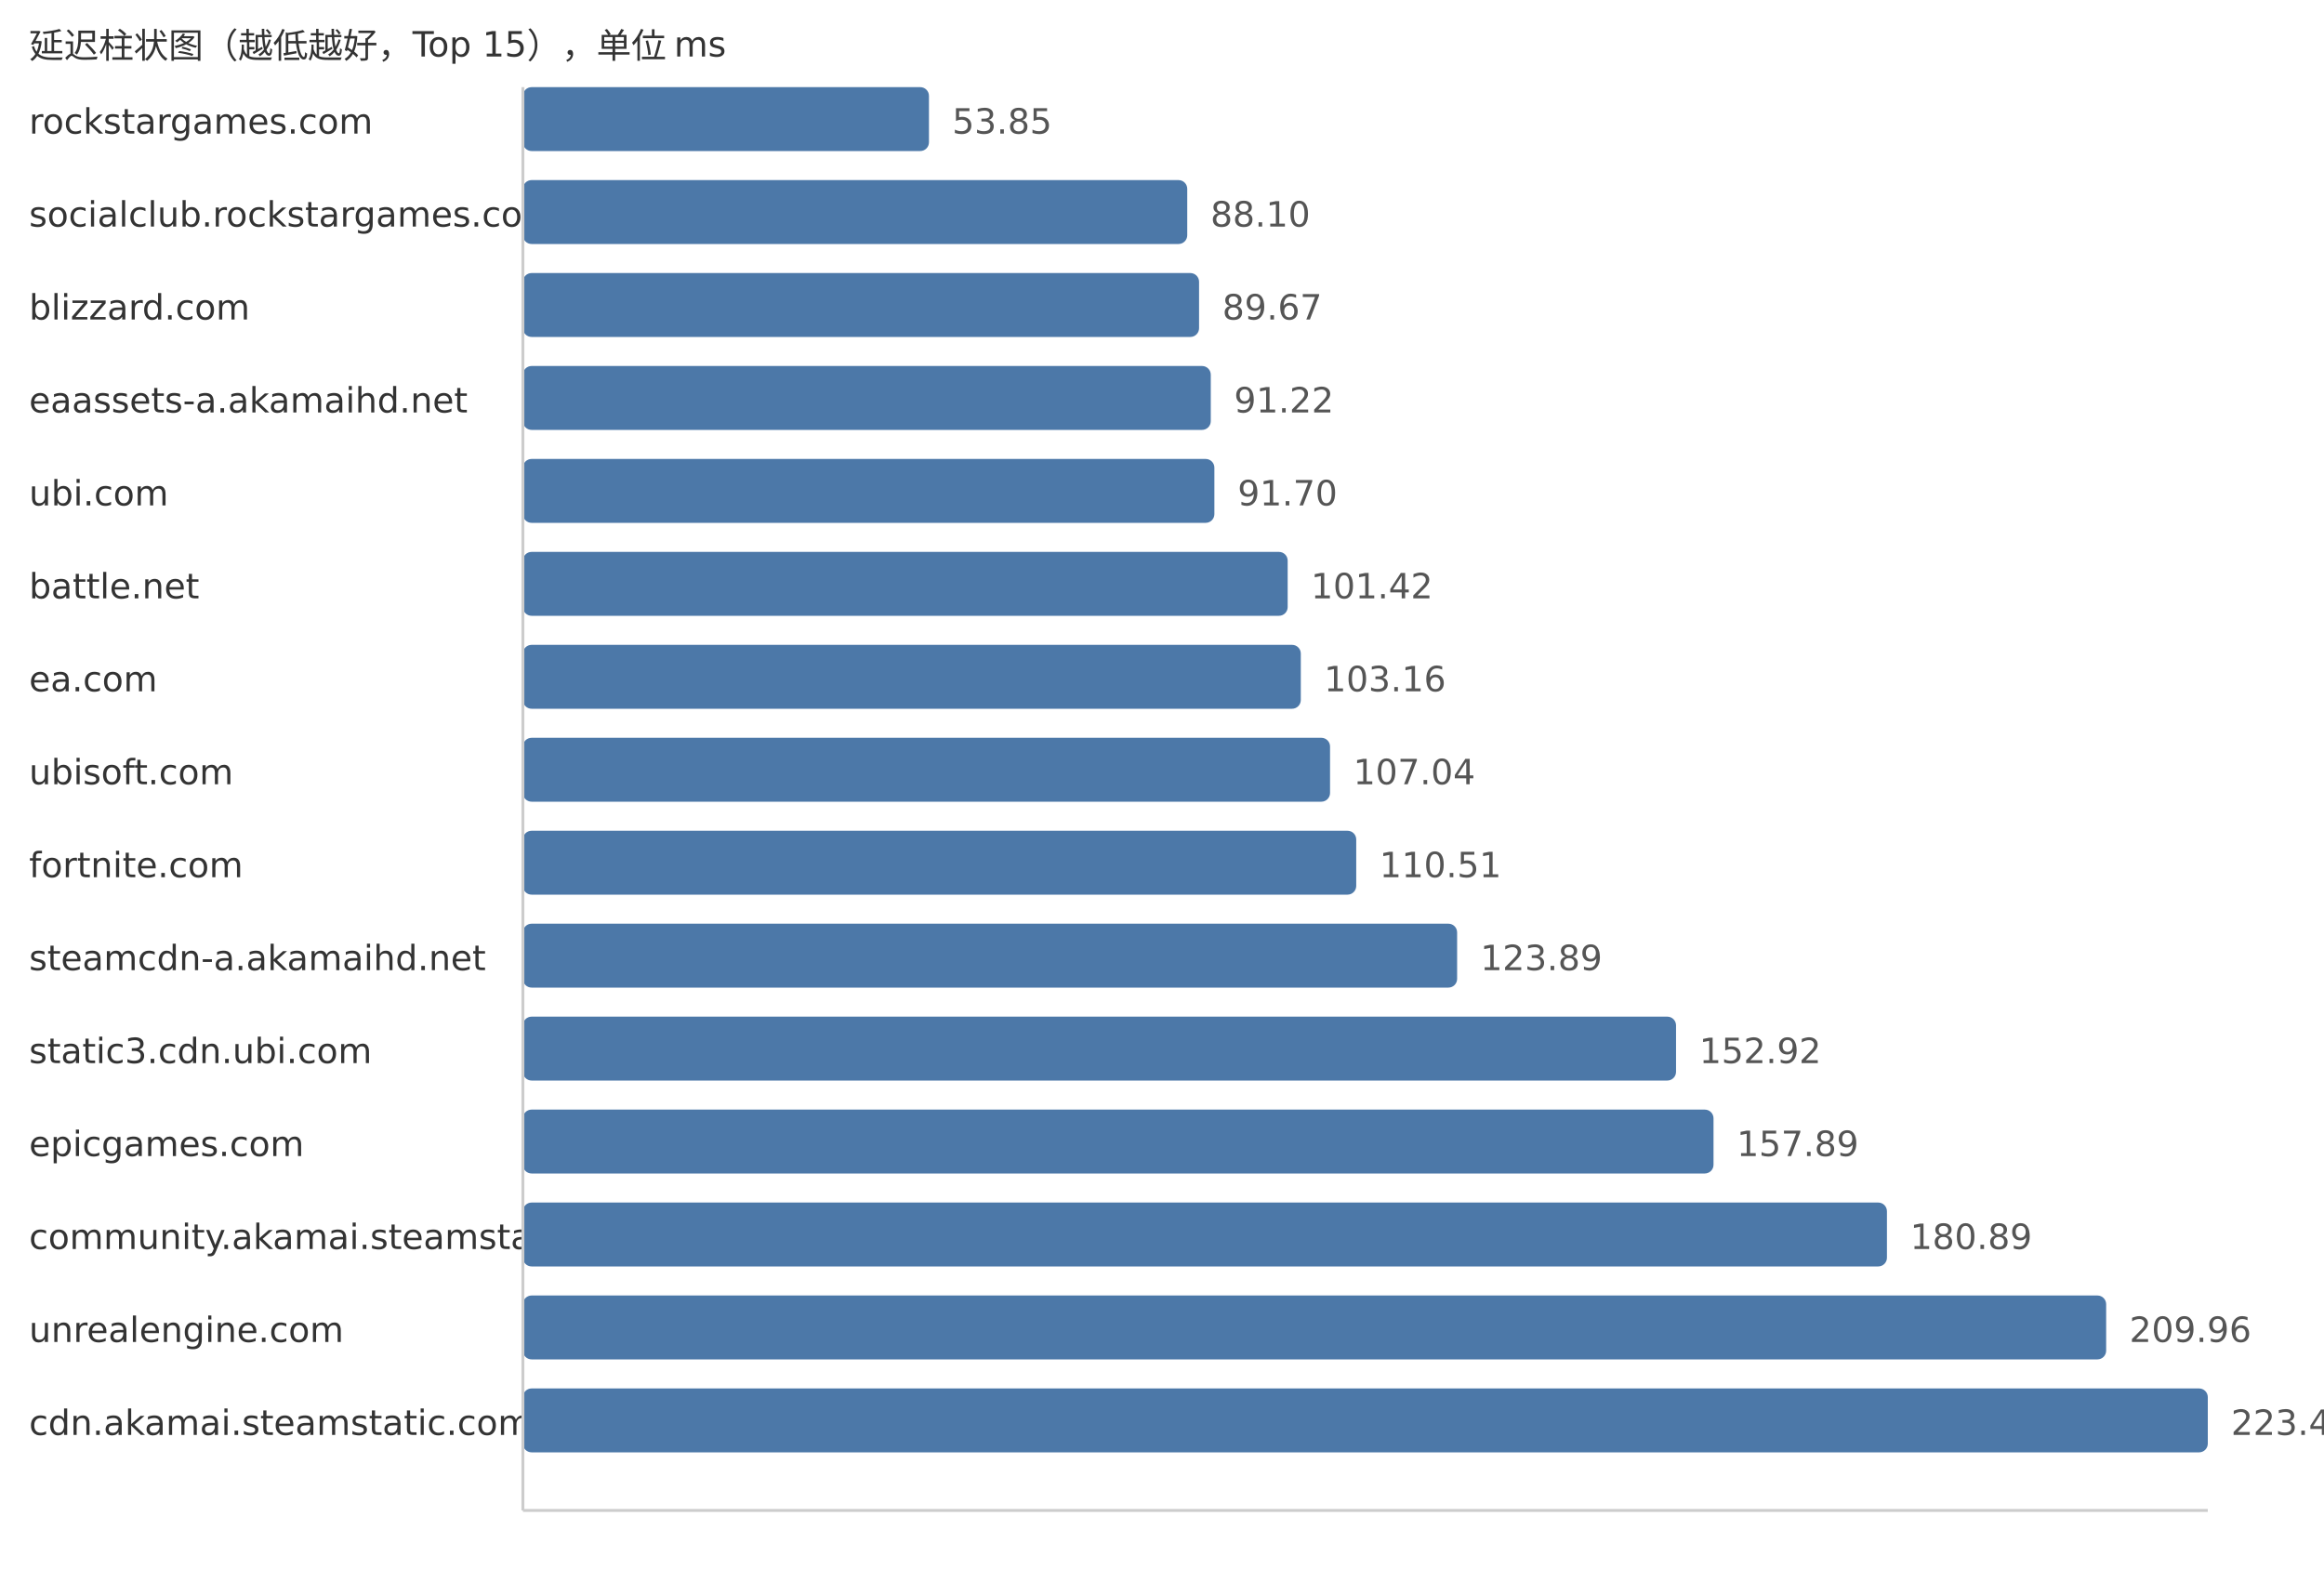
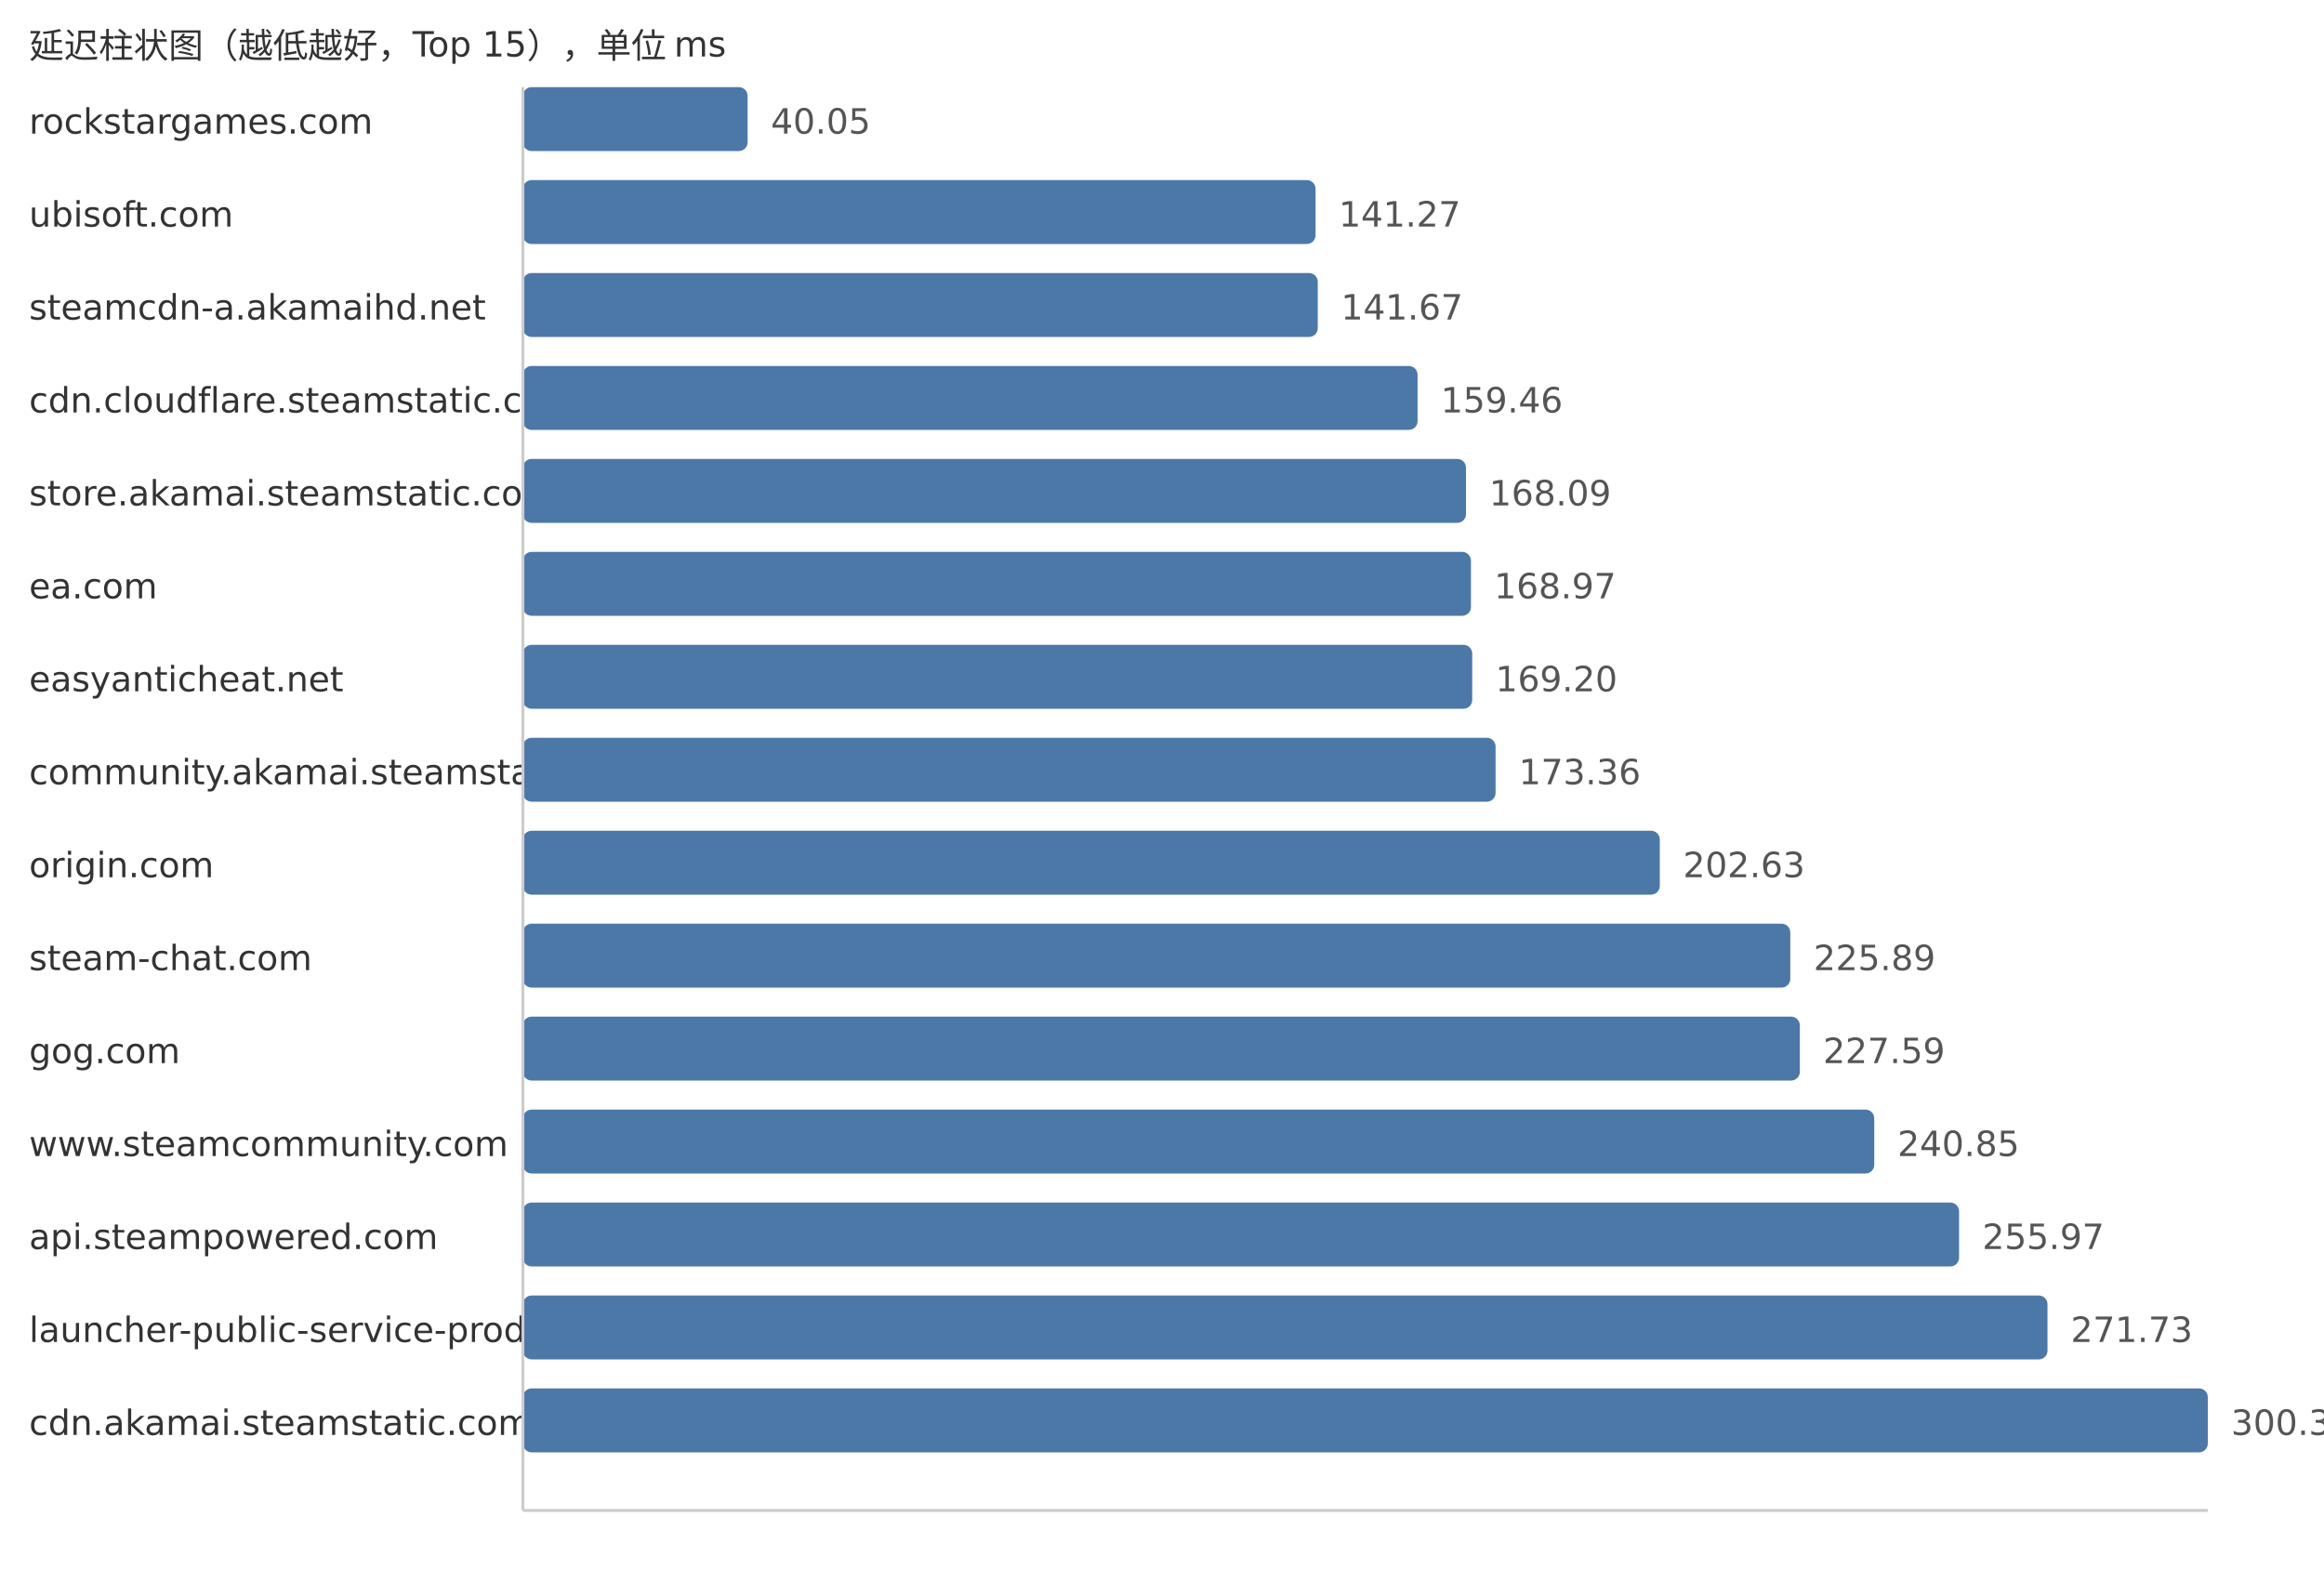
<svg xmlns="http://www.w3.org/2000/svg" width="800" height="540">
  <style> .label{font-family:DejaVu Sans,Verdana,Geneva,sans-serif;font-size:12px;fill:#333} .value{font-family:DejaVu Sans,Verdana,Geneva,sans-serif;font-size:12px;fill:#555} </style>
  <text x="10" y="20" class="label">延迟柱状图（越低越好，Top 15），单位 ms</text>
  <text x="10" y="46" class="label">rockstargames.com</text>
-   <rect x="180" y="30" width="139.78" height="22" fill="#4c78a8" rx="3" />
-   <text x="327.78" y="46" class="value">53.85</text>
-   <text x="10" y="78" class="label">socialclub.rockstargames.com</text>
-   <rect x="180" y="62" width="228.69" height="22" fill="#4c78a8" rx="3" />
-   <text x="416.69" y="78" class="value">88.10</text>
-   <text x="10" y="110" class="label">blizzard.com</text>
-   <rect x="180" y="94" width="232.76" height="22" fill="#4c78a8" rx="3" />
-   <text x="420.76" y="110" class="value">89.67</text>
-   <text x="10" y="142" class="label">eaassets-a.akamaihd.net</text>
-   <rect x="180" y="126" width="236.79" height="22" fill="#4c78a8" rx="3" />
-   <text x="424.79" y="142" class="value">91.22</text>
-   <text x="10" y="174" class="label">ubi.com</text>
-   <rect x="180" y="158" width="238.03" height="22" fill="#4c78a8" rx="3" />
-   <text x="426.03" y="174" class="value">91.70</text>
-   <text x="10" y="206" class="label">battle.net</text>
-   <rect x="180" y="190" width="263.26" height="22" fill="#4c78a8" rx="3" />
-   <text x="451.26" y="206" class="value">101.42</text>
-   <text x="10" y="238" class="label">ea.com</text>
-   <rect x="180" y="222" width="267.78" height="22" fill="#4c78a8" rx="3" />
-   <text x="455.78" y="238" class="value">103.16</text>
-   <text x="10" y="270" class="label">ubisoft.com</text>
-   <rect x="180" y="254" width="277.85" height="22" fill="#4c78a8" rx="3" />
-   <text x="465.85" y="270" class="value">107.04</text>
-   <text x="10" y="302" class="label">fortnite.com</text>
-   <rect x="180" y="286" width="286.86" height="22" fill="#4c78a8" rx="3" />
-   <text x="474.86" y="302" class="value">110.51</text>
-   <text x="10" y="334" class="label">steamcdn-a.akamaihd.net</text>
-   <rect x="180" y="318" width="321.59" height="22" fill="#4c78a8" rx="3" />
-   <text x="509.59" y="334" class="value">123.89</text>
-   <text x="10" y="366" class="label">static3.cdn.ubi.com</text>
-   <rect x="180" y="350" width="396.95" height="22" fill="#4c78a8" rx="3" />
-   <text x="584.95" y="366" class="value">152.92</text>
-   <text x="10" y="398" class="label">epicgames.com</text>
-   <rect x="180" y="382" width="409.85" height="22" fill="#4c78a8" rx="3" />
-   <text x="597.85" y="398" class="value">157.89</text>
-   <text x="10" y="430" class="label">community.akamai.steamstatic.com</text>
-   <rect x="180" y="414" width="469.55" height="22" fill="#4c78a8" rx="3" />
-   <text x="657.55" y="430" class="value">180.89</text>
-   <text x="10" y="462" class="label">unrealengine.com</text>
-   <rect x="180" y="446" width="545.01" height="22" fill="#4c78a8" rx="3" />
-   <text x="733.01" y="462" class="value">209.96</text>
+   <rect x="180" y="30" width="77.35" height="22" fill="#4c78a8" rx="3" />
+   <text x="265.35" y="46" class="value">40.05</text>
+   <text x="10" y="78" class="label">ubisoft.com</text>
+   <rect x="180" y="62" width="272.85" height="22" fill="#4c78a8" rx="3" />
+   <text x="460.85" y="78" class="value">141.27</text>
+   <text x="10" y="110" class="label">steamcdn-a.akamaihd.net</text>
+   <rect x="180" y="94" width="273.62" height="22" fill="#4c78a8" rx="3" />
+   <text x="461.62" y="110" class="value">141.67</text>
+   <text x="10" y="142" class="label">cdn.cloudflare.steamstatic.com</text>
+   <rect x="180" y="126" width="307.98" height="22" fill="#4c78a8" rx="3" />
+   <text x="495.98" y="142" class="value">159.46</text>
+   <text x="10" y="174" class="label">store.akamai.steamstatic.com</text>
+   <rect x="180" y="158" width="324.65" height="22" fill="#4c78a8" rx="3" />
+   <text x="512.65" y="174" class="value">168.09</text>
+   <text x="10" y="206" class="label">ea.com</text>
+   <rect x="180" y="190" width="326.35" height="22" fill="#4c78a8" rx="3" />
+   <text x="514.35" y="206" class="value">168.97</text>
+   <text x="10" y="238" class="label">easyanticheat.net</text>
+   <rect x="180" y="222" width="326.79" height="22" fill="#4c78a8" rx="3" />
+   <text x="514.79" y="238" class="value">169.20</text>
+   <text x="10" y="270" class="label">community.akamai.steamstatic.com</text>
+   <rect x="180" y="254" width="334.83" height="22" fill="#4c78a8" rx="3" />
+   <text x="522.83" y="270" class="value">173.36</text>
+   <text x="10" y="302" class="label">origin.com</text>
+   <rect x="180" y="286" width="391.36" height="22" fill="#4c78a8" rx="3" />
+   <text x="579.36" y="302" class="value">202.63</text>
+   <text x="10" y="334" class="label">steam-chat.com</text>
+   <rect x="180" y="318" width="436.28" height="22" fill="#4c78a8" rx="3" />
+   <text x="624.28" y="334" class="value">225.89</text>
+   <text x="10" y="366" class="label">gog.com</text>
+   <rect x="180" y="350" width="439.57" height="22" fill="#4c78a8" rx="3" />
+   <text x="627.57" y="366" class="value">227.59</text>
+   <text x="10" y="398" class="label">www.steamcommunity.com</text>
+   <rect x="180" y="382" width="465.18" height="22" fill="#4c78a8" rx="3" />
+   <text x="653.18" y="398" class="value">240.85</text>
+   <text x="10" y="430" class="label">api.steampowered.com</text>
+   <rect x="180" y="414" width="494.38" height="22" fill="#4c78a8" rx="3" />
+   <text x="682.38" y="430" class="value">255.97</text>
+   <text x="10" y="462" class="label">launcher-public-service-prod06.ol.epicgames.com</text>
+   <rect x="180" y="446" width="524.82" height="22" fill="#4c78a8" rx="3" />
+   <text x="712.82" y="462" class="value">271.73</text>
  <text x="10" y="494" class="label">cdn.akamai.steamstatic.com</text>
  <rect x="180" y="478" width="580.0" height="22" fill="#4c78a8" rx="3" />
-   <text x="768.0" y="494" class="value">223.44</text>
+   <text x="768.0" y="494" class="value">300.30</text>
  <line x1="180" y1="30" x2="180" y2="520" stroke="#ccc" />
  <line x1="180" y1="520" x2="760" y2="520" stroke="#ccc" />
</svg>
